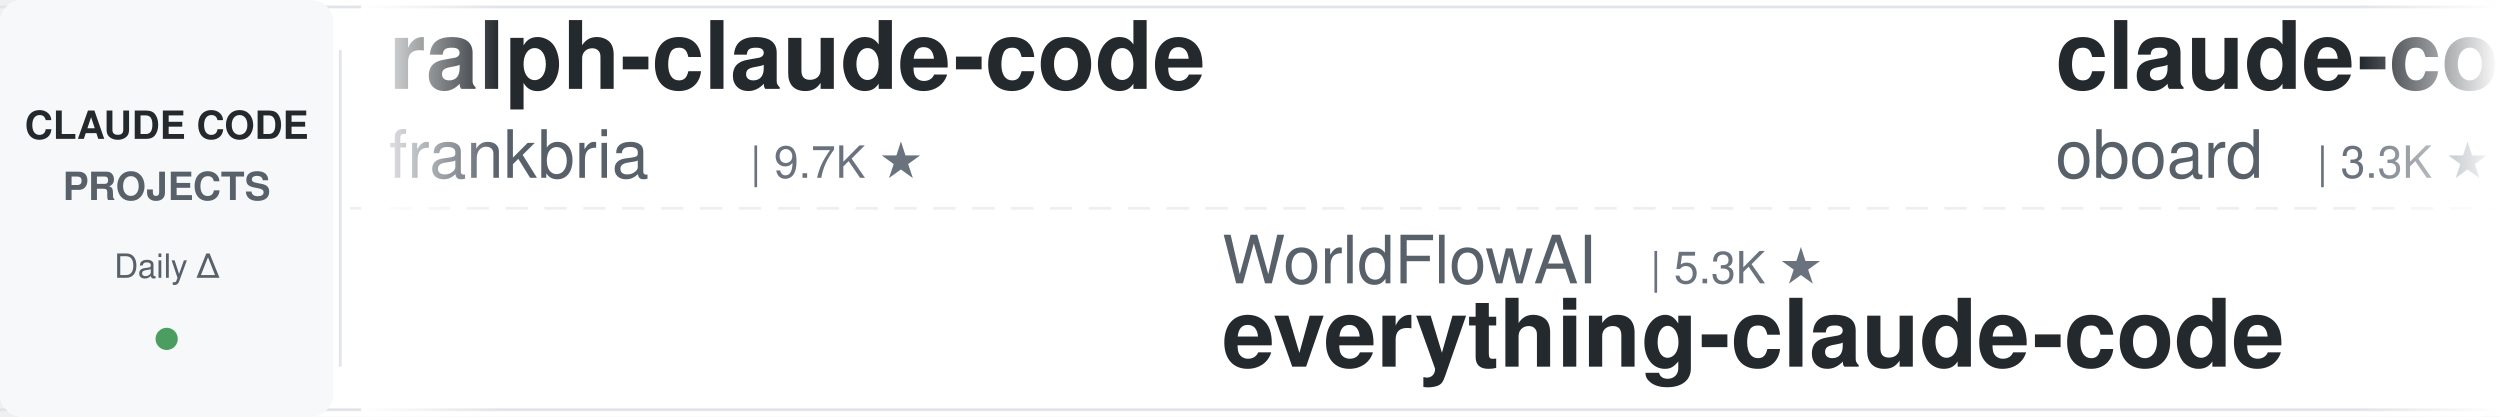
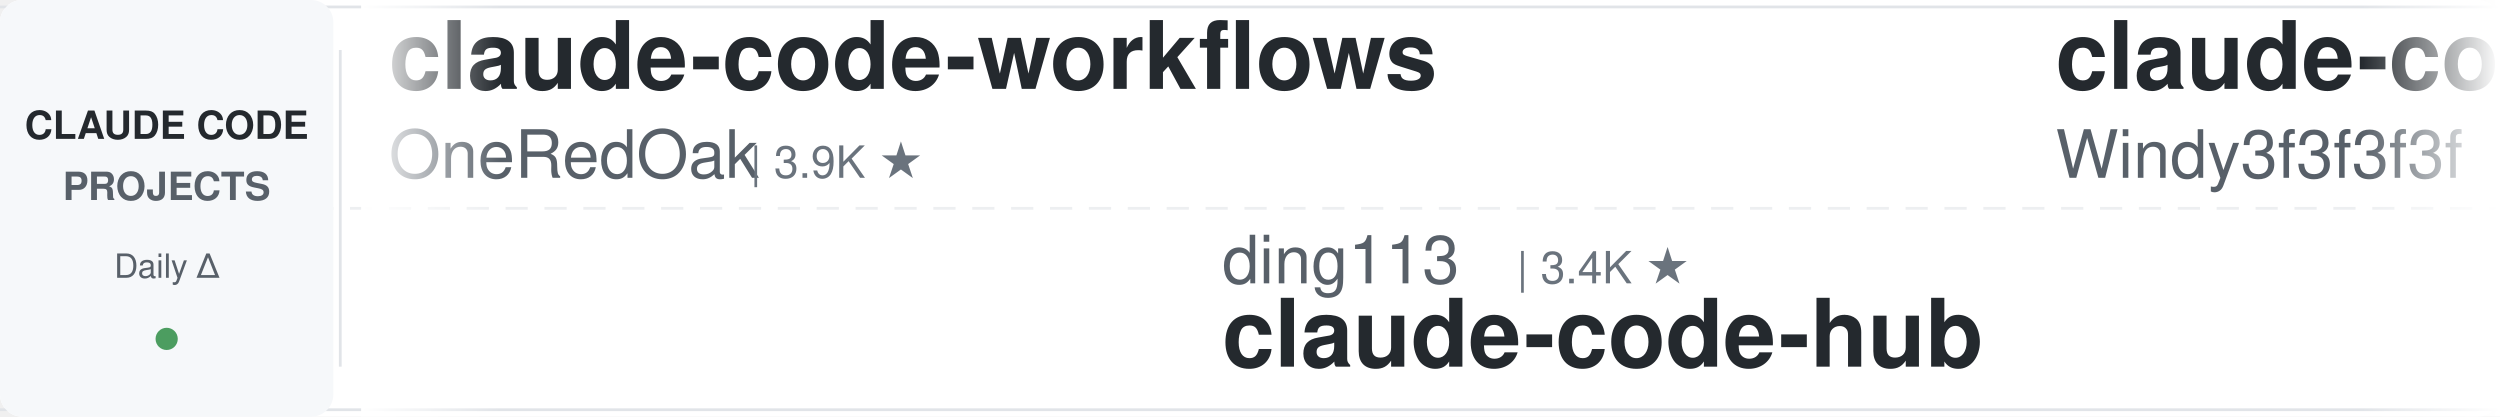
<svg xmlns="http://www.w3.org/2000/svg" width="900" height="150">
  <defs>
    <linearGradient id="leftFade" x1="0%" y1="0%" x2="100%" y2="0%">
      <stop offset="0%" style="stop-color:#ffffff;stop-opacity:1" />
      <stop offset="100%" style="stop-color:#ffffff;stop-opacity:0" />
    </linearGradient>
    <linearGradient id="rightFade" x1="0%" y1="0%" x2="100%" y2="0%">
      <stop offset="0%" style="stop-color:#ffffff;stop-opacity:0" />
      <stop offset="100%" style="stop-color:#ffffff;stop-opacity:1" />
    </linearGradient>
  </defs>
  <rect width="900" height="150" fill="#ffffff" rx="8" />
  <rect x="0" y="2" width="900" height="1" fill="#e1e4e8" />
  <rect x="0" y="147" width="900" height="1" fill="#e1e4e8" />
  <line x1="0" y1="75" x2="900" y2="75" stroke="#e1e4e8" stroke-width="1" stroke-dasharray="8 6" opacity="0.6" />
  <rect x="0" y="0" width="120" height="150" fill="#f6f8fa" rx="8" />
  <text x="60" y="50" font-family="-apple-system, BlinkMacSystemFont, 'Segoe UI', Helvetica, Arial, sans-serif" font-size="14" font-weight="600" fill="#24292e" text-anchor="middle">CLAUDE CODE</text>
  <text x="60" y="72" font-family="-apple-system, BlinkMacSystemFont, 'Segoe UI', Helvetica, Arial, sans-serif" font-size="14" font-weight="600" fill="#586069" text-anchor="middle">PROJECTS</text>
  <text x="60" y="100" font-family="-apple-system, BlinkMacSystemFont, 'Segoe UI', Helvetica, Arial, sans-serif" font-size="12" font-weight="500" fill="#586069" text-anchor="middle">Daily Δ</text>
  <circle cx="60" cy="122" r="4" fill="#22863a" opacity="0.8" />
  <rect x="122" y="18" width="1" height="114" fill="#e1e4e8" />
  <clipPath id="tickerClip">
    <rect x="130" y="0" width="770" height="150" />
  </clipPath>
  <g clip-path="url(#tickerClip)">
    <g id="tickerItems">
      <animateTransform attributeName="transform" attributeType="XML" type="translate" from="0 0" to="-3000 0" dur="54s" repeatCount="indefinite" />
      <g transform="translate(0, 0)">
-         <text x="140" y="32" font-family="-apple-system, BlinkMacSystemFont, 'Segoe UI', Helvetica, Arial, sans-serif" font-size="34" font-weight="600" fill="#24292e">ralph-claude-code</text>
-         <text x="140" y="64" font-family="-apple-system, BlinkMacSystemFont, 'Segoe UI', Helvetica, Arial, sans-serif" font-size="24" font-weight="400" fill="#586069">frankbria</text>
-         <text x="270" y="64" font-family="-apple-system, BlinkMacSystemFont, 'Segoe UI', Helvetica, Arial, sans-serif" font-size="16" font-weight="500" fill="#6a737d">| 9.7K ★</text>
+         <text x="140" y="32" font-family="-apple-system, BlinkMacSystemFont, 'Segoe UI', Helvetica, Arial, sans-serif" font-size="34" font-weight="600" fill="#24292e">claude-code-workflows</text>
+         <text x="140" y="64" font-family="-apple-system, BlinkMacSystemFont, 'Segoe UI', Helvetica, Arial, sans-serif" font-size="24" font-weight="400" fill="#586069">OneRedOak</text>
+         <text x="270" y="64" font-family="-apple-system, BlinkMacSystemFont, 'Segoe UI', Helvetica, Arial, sans-serif" font-size="16" font-weight="500" fill="#6a737d">| 3.9K ★</text>
      </g>
      <g transform="translate(300, 0)">
-         <text x="140" y="102" font-family="-apple-system, BlinkMacSystemFont, 'Segoe UI', Helvetica, Arial, sans-serif" font-size="24" font-weight="400" fill="#586069">WorldFlowAI</text>
-         <text x="294" y="102" font-family="-apple-system, BlinkMacSystemFont, 'Segoe UI', Helvetica, Arial, sans-serif" font-size="16" font-weight="500" fill="#6a737d">| 5.3K ★</text>
-         <text x="140" y="132" font-family="-apple-system, BlinkMacSystemFont, 'Segoe UI', Helvetica, Arial, sans-serif" font-size="34" font-weight="600" fill="#24292e">everything-claude-code</text>
+         <text x="140" y="102" font-family="-apple-system, BlinkMacSystemFont, 'Segoe UI', Helvetica, Arial, sans-serif" font-size="24" font-weight="400" fill="#586069">ding113</text>
+         <text x="246" y="102" font-family="-apple-system, BlinkMacSystemFont, 'Segoe UI', Helvetica, Arial, sans-serif" font-size="16" font-weight="500" fill="#6a737d">| 3.4K ★</text>
+         <text x="140" y="132" font-family="-apple-system, BlinkMacSystemFont, 'Segoe UI', Helvetica, Arial, sans-serif" font-size="34" font-weight="600" fill="#24292e">claude-code-hub</text>
      </g>
      <g transform="translate(600, 0)">
-         <text x="140" y="32" font-family="-apple-system, BlinkMacSystemFont, 'Segoe UI', Helvetica, Arial, sans-serif" font-size="34" font-weight="600" fill="#24292e">claude-code-rev</text>
-         <text x="140" y="64" font-family="-apple-system, BlinkMacSystemFont, 'Segoe UI', Helvetica, Arial, sans-serif" font-size="24" font-weight="400" fill="#586069">oboard</text>
-         <text x="234" y="64" font-family="-apple-system, BlinkMacSystemFont, 'Segoe UI', Helvetica, Arial, sans-serif" font-size="16" font-weight="500" fill="#6a737d">| 3.3K ★</text>
+         <text x="140" y="32" font-family="-apple-system, BlinkMacSystemFont, 'Segoe UI', Helvetica, Arial, sans-serif" font-size="34" font-weight="600" fill="#24292e">claude-code-from-scratch</text>
+         <text x="140" y="64" font-family="-apple-system, BlinkMacSystemFont, 'Segoe UI', Helvetica, Arial, sans-serif" font-size="24" font-weight="400" fill="#586069">Windy3f3f3f3f</text>
+         <text x="318" y="64" font-family="-apple-system, BlinkMacSystemFont, 'Segoe UI', Helvetica, Arial, sans-serif" font-size="16" font-weight="500" fill="#6a737d">| 2.8K ★</text>
      </g>
      <g transform="translate(900, 0)">
-         <text x="140" y="102" font-family="-apple-system, BlinkMacSystemFont, 'Segoe UI', Helvetica, Arial, sans-serif" font-size="24" font-weight="400" fill="#586069">AICoderTudou</text>
-         <text x="306" y="102" font-family="-apple-system, BlinkMacSystemFont, 'Segoe UI', Helvetica, Arial, sans-serif" font-size="16" font-weight="500" fill="#6a737d">| 493 ★</text>
-         <text x="140" y="132" font-family="-apple-system, BlinkMacSystemFont, 'Segoe UI', Helvetica, Arial, sans-serif" font-size="34" font-weight="600" fill="#24292e">claude-code-tudou</text>
+         <text x="140" y="102" font-family="-apple-system, BlinkMacSystemFont, 'Segoe UI', Helvetica, Arial, sans-serif" font-size="24" font-weight="400" fill="#586069">Maciek-roboblog</text>
+         <text x="342" y="102" font-family="-apple-system, BlinkMacSystemFont, 'Segoe UI', Helvetica, Arial, sans-serif" font-size="16" font-weight="500" fill="#6a737d">| 8.8K ★</text>
+         <text x="140" y="132" font-family="-apple-system, BlinkMacSystemFont, 'Segoe UI', Helvetica, Arial, sans-serif" font-size="34" font-weight="600" fill="#24292e">Claude-Code-Usage-Monito...</text>
      </g>
      <g transform="translate(1200, 0)">
-         <text x="140" y="32" font-family="-apple-system, BlinkMacSystemFont, 'Segoe UI', Helvetica, Arial, sans-serif" font-size="34" font-weight="600" fill="#24292e">my-claude-code-setup</text>
-         <text x="140" y="64" font-family="-apple-system, BlinkMacSystemFont, 'Segoe UI', Helvetica, Arial, sans-serif" font-size="24" font-weight="400" fill="#586069">centminmod</text>
-         <text x="282" y="64" font-family="-apple-system, BlinkMacSystemFont, 'Segoe UI', Helvetica, Arial, sans-serif" font-size="16" font-weight="500" fill="#6a737d">| 2.7K ★</text>
+         <text x="140" y="32" font-family="-apple-system, BlinkMacSystemFont, 'Segoe UI', Helvetica, Arial, sans-serif" font-size="34" font-weight="600" fill="#24292e">claude-code-video-toolki...</text>
+         <text x="140" y="64" font-family="-apple-system, BlinkMacSystemFont, 'Segoe UI', Helvetica, Arial, sans-serif" font-size="24" font-weight="400" fill="#586069">digitalsamba</text>
+         <text x="306" y="64" font-family="-apple-system, BlinkMacSystemFont, 'Segoe UI', Helvetica, Arial, sans-serif" font-size="16" font-weight="500" fill="#6a737d">| 2.3K ★</text>
      </g>
      <g transform="translate(1500, 0)">
-         <text x="140" y="102" font-family="-apple-system, BlinkMacSystemFont, 'Segoe UI', Helvetica, Arial, sans-serif" font-size="24" font-weight="400" fill="#586069">OneRedOak</text>
-         <text x="270" y="102" font-family="-apple-system, BlinkMacSystemFont, 'Segoe UI', Helvetica, Arial, sans-serif" font-size="16" font-weight="500" fill="#6a737d">| 3.9K ★</text>
-         <text x="140" y="132" font-family="-apple-system, BlinkMacSystemFont, 'Segoe UI', Helvetica, Arial, sans-serif" font-size="34" font-weight="600" fill="#24292e">claude-code-workflows</text>
+         <text x="140" y="102" font-family="-apple-system, BlinkMacSystemFont, 'Segoe UI', Helvetica, Arial, sans-serif" font-size="24" font-weight="400" fill="#586069">disler</text>
+         <text x="234" y="102" font-family="-apple-system, BlinkMacSystemFont, 'Segoe UI', Helvetica, Arial, sans-serif" font-size="16" font-weight="500" fill="#6a737d">| 3.9K ★</text>
+         <text x="140" y="132" font-family="-apple-system, BlinkMacSystemFont, 'Segoe UI', Helvetica, Arial, sans-serif" font-size="34" font-weight="600" fill="#24292e">claude-code-hooks-master...</text>
      </g>
      <g transform="translate(1800, 0)">
-         <text x="140" y="32" font-family="-apple-system, BlinkMacSystemFont, 'Segoe UI', Helvetica, Arial, sans-serif" font-size="34" font-weight="600" fill="#24292e">claude-code-source</text>
-         <text x="140" y="64" font-family="-apple-system, BlinkMacSystemFont, 'Segoe UI', Helvetica, Arial, sans-serif" font-size="24" font-weight="400" fill="#586069">JrCx7scC</text>
-         <text x="258" y="64" font-family="-apple-system, BlinkMacSystemFont, 'Segoe UI', Helvetica, Arial, sans-serif" font-size="16" font-weight="500" fill="#6a737d">| 376 ★</text>
+         <text x="140" y="32" font-family="-apple-system, BlinkMacSystemFont, 'Segoe UI', Helvetica, Arial, sans-serif" font-size="34" font-weight="600" fill="#24292e">claude-code-infrastructu...</text>
+         <text x="140" y="64" font-family="-apple-system, BlinkMacSystemFont, 'Segoe UI', Helvetica, Arial, sans-serif" font-size="24" font-weight="400" fill="#586069">diet103</text>
+         <text x="246" y="64" font-family="-apple-system, BlinkMacSystemFont, 'Segoe UI', Helvetica, Arial, sans-serif" font-size="16" font-weight="500" fill="#6a737d">| 10.0K ★</text>
      </g>
      <g transform="translate(2100, 0)">
-         <text x="140" y="102" font-family="-apple-system, BlinkMacSystemFont, 'Segoe UI', Helvetica, Arial, sans-serif" font-size="24" font-weight="400" fill="#586069">Windy3f3f3f3f</text>
-         <text x="318" y="102" font-family="-apple-system, BlinkMacSystemFont, 'Segoe UI', Helvetica, Arial, sans-serif" font-size="16" font-weight="500" fill="#6a737d">| 3.8K ★</text>
-         <text x="140" y="132" font-family="-apple-system, BlinkMacSystemFont, 'Segoe UI', Helvetica, Arial, sans-serif" font-size="34" font-weight="600" fill="#24292e">how-claude-code-works</text>
+         <text x="140" y="102" font-family="-apple-system, BlinkMacSystemFont, 'Segoe UI', Helvetica, Arial, sans-serif" font-size="24" font-weight="400" fill="#586069">anthropics</text>
+         <text x="282" y="102" font-family="-apple-system, BlinkMacSystemFont, 'Segoe UI', Helvetica, Arial, sans-serif" font-size="16" font-weight="500" fill="#6a737d">| 6.5K ★</text>
+         <text x="140" y="132" font-family="-apple-system, BlinkMacSystemFont, 'Segoe UI', Helvetica, Arial, sans-serif" font-size="34" font-weight="600" fill="#24292e">claude-code-security-rev...</text>
      </g>
      <g transform="translate(2400, 0)">
-         <text x="140" y="32" font-family="-apple-system, BlinkMacSystemFont, 'Segoe UI', Helvetica, Arial, sans-serif" font-size="34" font-weight="600" fill="#24292e">claude-code-guide</text>
-         <text x="140" y="64" font-family="-apple-system, BlinkMacSystemFont, 'Segoe UI', Helvetica, Arial, sans-serif" font-size="24" font-weight="400" fill="#586069">zebbern</text>
-         <text x="246" y="64" font-family="-apple-system, BlinkMacSystemFont, 'Segoe UI', Helvetica, Arial, sans-serif" font-size="16" font-weight="500" fill="#6a737d">| 4.7K ★</text>
+         <text x="140" y="32" font-family="-apple-system, BlinkMacSystemFont, 'Segoe UI', Helvetica, Arial, sans-serif" font-size="34" font-weight="600" fill="#24292e">claude-code-showcase</text>
+         <text x="140" y="64" font-family="-apple-system, BlinkMacSystemFont, 'Segoe UI', Helvetica, Arial, sans-serif" font-size="24" font-weight="400" fill="#586069">ChrisWiles</text>
+         <text x="282" y="64" font-family="-apple-system, BlinkMacSystemFont, 'Segoe UI', Helvetica, Arial, sans-serif" font-size="16" font-weight="500" fill="#6a737d">| 6.1K ★</text>
      </g>
      <g transform="translate(2700, 0)">
-         <text x="140" y="102" font-family="-apple-system, BlinkMacSystemFont, 'Segoe UI', Helvetica, Arial, sans-serif" font-size="24" font-weight="400" fill="#586069">SeemSeam</text>
-         <text x="258" y="102" font-family="-apple-system, BlinkMacSystemFont, 'Segoe UI', Helvetica, Arial, sans-serif" font-size="16" font-weight="500" fill="#6a737d">| 3.6K ★</text>
-         <text x="140" y="132" font-family="-apple-system, BlinkMacSystemFont, 'Segoe UI', Helvetica, Arial, sans-serif" font-size="34" font-weight="600" fill="#24292e">claude_codex_bridge</text>
+         <text x="140" y="102" font-family="-apple-system, BlinkMacSystemFont, 'Segoe UI', Helvetica, Arial, sans-serif" font-size="24" font-weight="400" fill="#586069">Pimzino</text>
+         <text x="246" y="102" font-family="-apple-system, BlinkMacSystemFont, 'Segoe UI', Helvetica, Arial, sans-serif" font-size="16" font-weight="500" fill="#6a737d">| 3.9K ★</text>
+         <text x="140" y="132" font-family="-apple-system, BlinkMacSystemFont, 'Segoe UI', Helvetica, Arial, sans-serif" font-size="34" font-weight="600" fill="#24292e">claude-code-spec-workflo...</text>
      </g>
      <g transform="translate(3000, 0)">
-         <text x="140" y="32" font-family="-apple-system, BlinkMacSystemFont, 'Segoe UI', Helvetica, Arial, sans-serif" font-size="34" font-weight="600" fill="#24292e">ralph-claude-code</text>
-         <text x="140" y="64" font-family="-apple-system, BlinkMacSystemFont, 'Segoe UI', Helvetica, Arial, sans-serif" font-size="24" font-weight="400" fill="#586069">frankbria</text>
-         <text x="270" y="64" font-family="-apple-system, BlinkMacSystemFont, 'Segoe UI', Helvetica, Arial, sans-serif" font-size="16" font-weight="500" fill="#6a737d">| 9.7K ★</text>
+         <text x="140" y="32" font-family="-apple-system, BlinkMacSystemFont, 'Segoe UI', Helvetica, Arial, sans-serif" font-size="34" font-weight="600" fill="#24292e">claude-code-workflows</text>
+         <text x="140" y="64" font-family="-apple-system, BlinkMacSystemFont, 'Segoe UI', Helvetica, Arial, sans-serif" font-size="24" font-weight="400" fill="#586069">OneRedOak</text>
+         <text x="270" y="64" font-family="-apple-system, BlinkMacSystemFont, 'Segoe UI', Helvetica, Arial, sans-serif" font-size="16" font-weight="500" fill="#6a737d">| 3.9K ★</text>
      </g>
      <g transform="translate(3300, 0)">
-         <text x="140" y="102" font-family="-apple-system, BlinkMacSystemFont, 'Segoe UI', Helvetica, Arial, sans-serif" font-size="24" font-weight="400" fill="#586069">WorldFlowAI</text>
-         <text x="294" y="102" font-family="-apple-system, BlinkMacSystemFont, 'Segoe UI', Helvetica, Arial, sans-serif" font-size="16" font-weight="500" fill="#6a737d">| 5.3K ★</text>
-         <text x="140" y="132" font-family="-apple-system, BlinkMacSystemFont, 'Segoe UI', Helvetica, Arial, sans-serif" font-size="34" font-weight="600" fill="#24292e">everything-claude-code</text>
+         <text x="140" y="102" font-family="-apple-system, BlinkMacSystemFont, 'Segoe UI', Helvetica, Arial, sans-serif" font-size="24" font-weight="400" fill="#586069">ding113</text>
+         <text x="246" y="102" font-family="-apple-system, BlinkMacSystemFont, 'Segoe UI', Helvetica, Arial, sans-serif" font-size="16" font-weight="500" fill="#6a737d">| 3.4K ★</text>
+         <text x="140" y="132" font-family="-apple-system, BlinkMacSystemFont, 'Segoe UI', Helvetica, Arial, sans-serif" font-size="34" font-weight="600" fill="#24292e">claude-code-hub</text>
      </g>
      <g transform="translate(3600, 0)">
-         <text x="140" y="32" font-family="-apple-system, BlinkMacSystemFont, 'Segoe UI', Helvetica, Arial, sans-serif" font-size="34" font-weight="600" fill="#24292e">claude-code-rev</text>
-         <text x="140" y="64" font-family="-apple-system, BlinkMacSystemFont, 'Segoe UI', Helvetica, Arial, sans-serif" font-size="24" font-weight="400" fill="#586069">oboard</text>
-         <text x="234" y="64" font-family="-apple-system, BlinkMacSystemFont, 'Segoe UI', Helvetica, Arial, sans-serif" font-size="16" font-weight="500" fill="#6a737d">| 3.3K ★</text>
+         <text x="140" y="32" font-family="-apple-system, BlinkMacSystemFont, 'Segoe UI', Helvetica, Arial, sans-serif" font-size="34" font-weight="600" fill="#24292e">claude-code-from-scratch</text>
+         <text x="140" y="64" font-family="-apple-system, BlinkMacSystemFont, 'Segoe UI', Helvetica, Arial, sans-serif" font-size="24" font-weight="400" fill="#586069">Windy3f3f3f3f</text>
+         <text x="318" y="64" font-family="-apple-system, BlinkMacSystemFont, 'Segoe UI', Helvetica, Arial, sans-serif" font-size="16" font-weight="500" fill="#6a737d">| 2.8K ★</text>
      </g>
      <g transform="translate(3900, 0)">
-         <text x="140" y="102" font-family="-apple-system, BlinkMacSystemFont, 'Segoe UI', Helvetica, Arial, sans-serif" font-size="24" font-weight="400" fill="#586069">AICoderTudou</text>
-         <text x="306" y="102" font-family="-apple-system, BlinkMacSystemFont, 'Segoe UI', Helvetica, Arial, sans-serif" font-size="16" font-weight="500" fill="#6a737d">| 493 ★</text>
-         <text x="140" y="132" font-family="-apple-system, BlinkMacSystemFont, 'Segoe UI', Helvetica, Arial, sans-serif" font-size="34" font-weight="600" fill="#24292e">claude-code-tudou</text>
+         <text x="140" y="102" font-family="-apple-system, BlinkMacSystemFont, 'Segoe UI', Helvetica, Arial, sans-serif" font-size="24" font-weight="400" fill="#586069">Maciek-roboblog</text>
+         <text x="342" y="102" font-family="-apple-system, BlinkMacSystemFont, 'Segoe UI', Helvetica, Arial, sans-serif" font-size="16" font-weight="500" fill="#6a737d">| 8.8K ★</text>
+         <text x="140" y="132" font-family="-apple-system, BlinkMacSystemFont, 'Segoe UI', Helvetica, Arial, sans-serif" font-size="34" font-weight="600" fill="#24292e">Claude-Code-Usage-Monito...</text>
      </g>
    </g>
  </g>
  <rect x="130" y="0" width="50" height="150" fill="url(#leftFade)" />
  <rect x="850" y="0" width="50" height="150" fill="url(#rightFade)" />
</svg>
